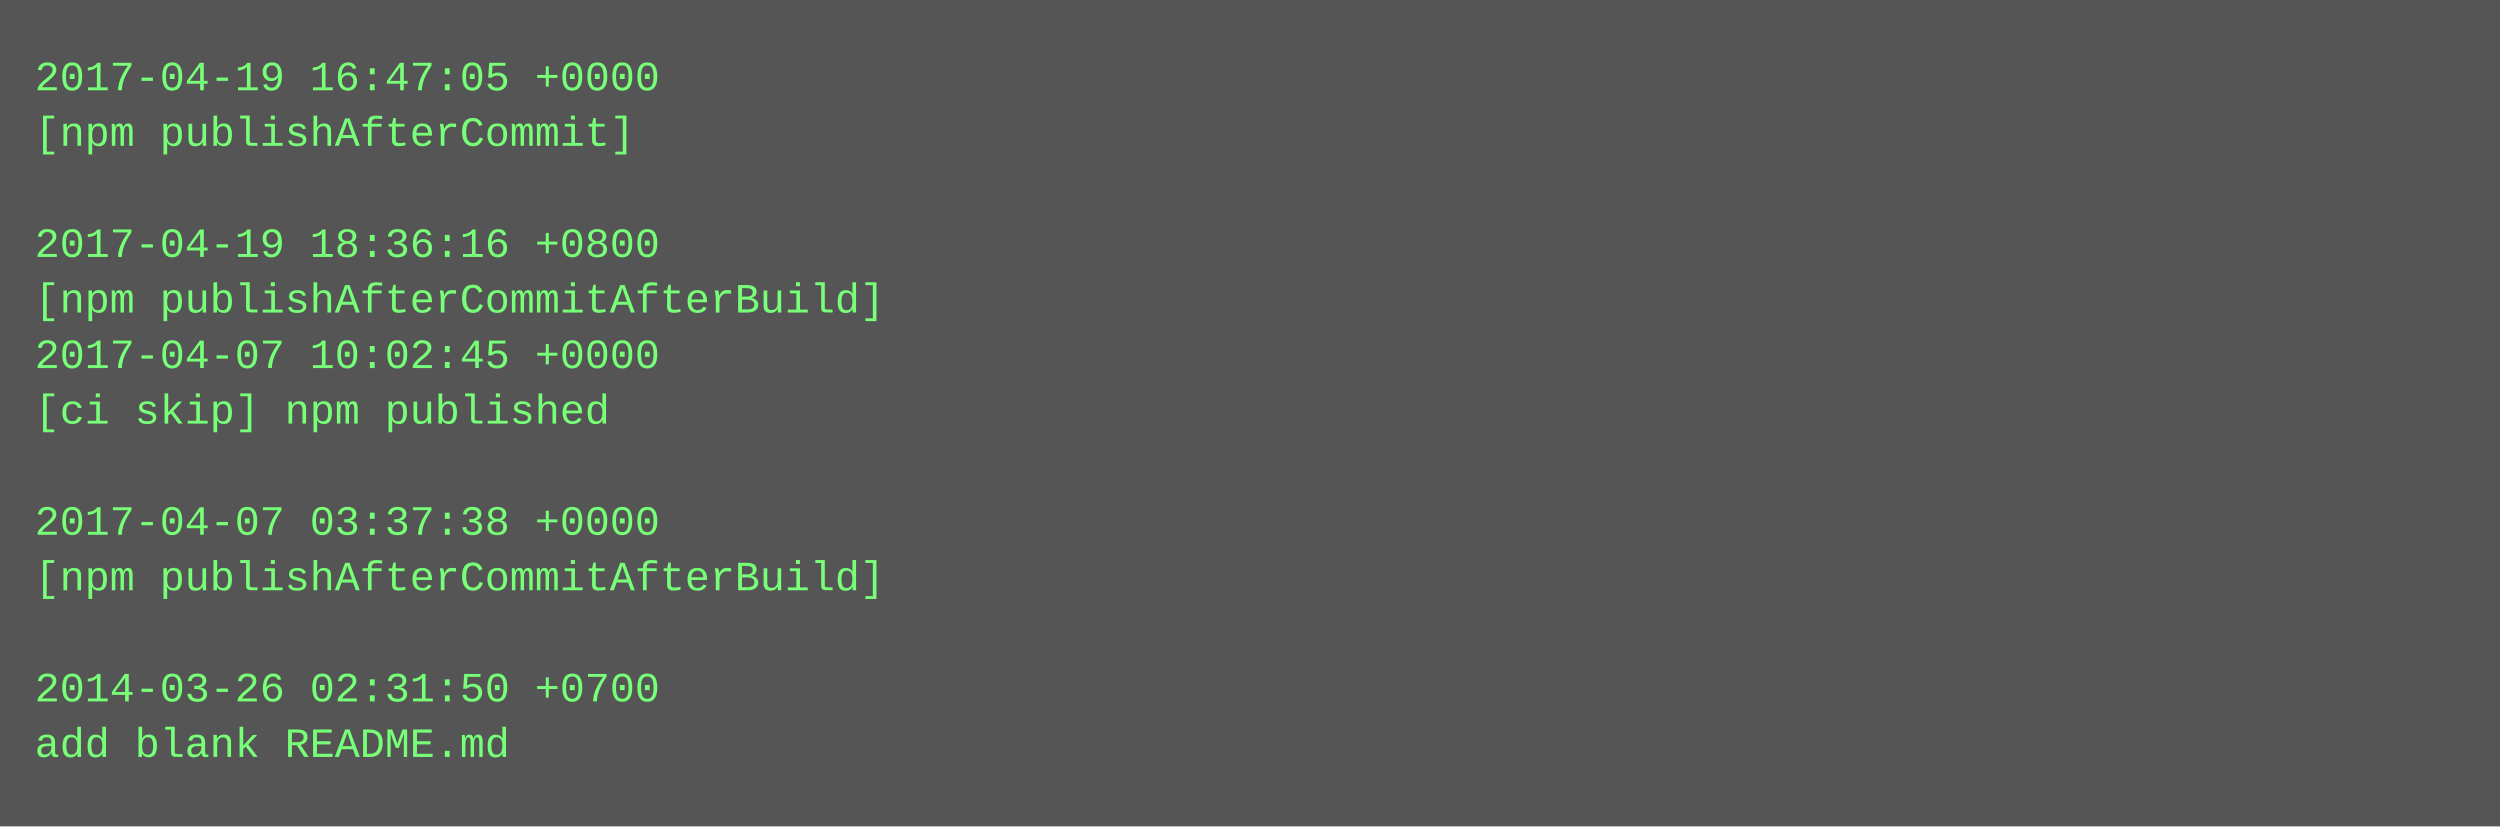
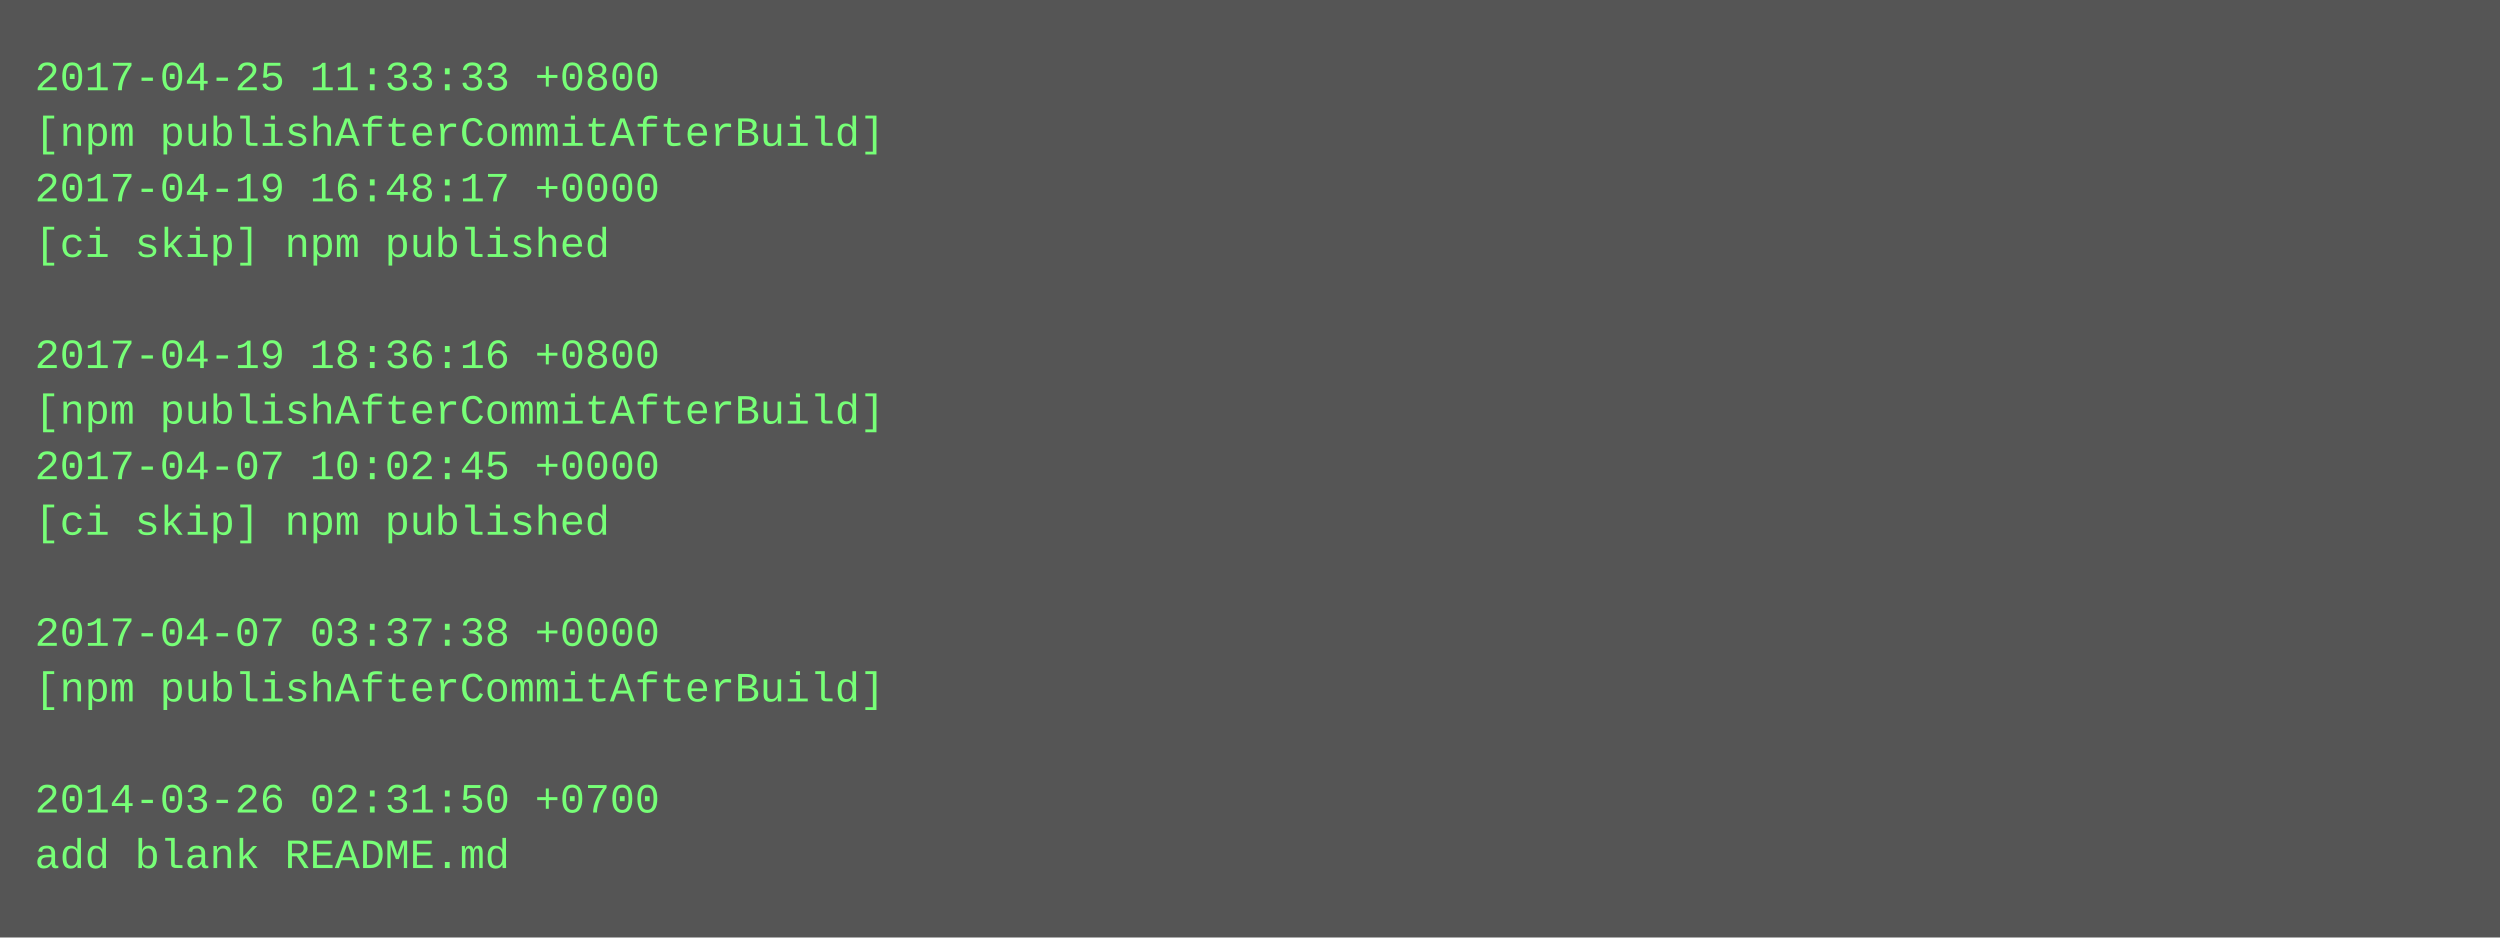
- <svg xmlns="http://www.w3.org/2000/svg" height="238" width="720">
-   <rect height="238" fill="#555" width="720" />
+ <svg xmlns="http://www.w3.org/2000/svg" height="270" width="720">
+   <rect height="270" fill="#555" width="720" />
  <text fill="#7f7" font-family="Courier New" font-size="12" xml:space="preserve">
-     <tspan x="10" y="26">2017-04-19 16:47:05 +0000</tspan>
-     <tspan x="10" y="42">[npm publishAfterCommit]</tspan>
-     <tspan x="10" y="58" />
-     <tspan x="10" y="74">2017-04-19 18:36:16 +0800</tspan>
-     <tspan x="10" y="90">[npm publishAfterCommitAfterBuild]</tspan>
-     <tspan x="10" y="106">2017-04-07 10:02:45 +0000</tspan>
-     <tspan x="10" y="122">[ci skip] npm published</tspan>
-     <tspan x="10" y="138" />
-     <tspan x="10" y="154">2017-04-07 03:37:38 +0000</tspan>
-     <tspan x="10" y="170">[npm publishAfterCommitAfterBuild]</tspan>
-     <tspan x="10" y="186" />
-     <tspan x="10" y="202">2014-03-26 02:31:50 +0700</tspan>
-     <tspan x="10" y="218">add blank README.md</tspan>
+     <tspan x="10" y="26">2017-04-25 11:33:33 +0800</tspan>
+     <tspan x="10" y="42">[npm publishAfterCommitAfterBuild]</tspan>
+     <tspan x="10" y="58">2017-04-19 16:48:17 +0000</tspan>
+     <tspan x="10" y="74">[ci skip] npm published</tspan>
+     <tspan x="10" y="90" />
+     <tspan x="10" y="106">2017-04-19 18:36:16 +0800</tspan>
+     <tspan x="10" y="122">[npm publishAfterCommitAfterBuild]</tspan>
+     <tspan x="10" y="138">2017-04-07 10:02:45 +0000</tspan>
+     <tspan x="10" y="154">[ci skip] npm published</tspan>
+     <tspan x="10" y="170" />
+     <tspan x="10" y="186">2017-04-07 03:37:38 +0000</tspan>
+     <tspan x="10" y="202">[npm publishAfterCommitAfterBuild]</tspan>
+     <tspan x="10" y="218" />
+     <tspan x="10" y="234">2014-03-26 02:31:50 +0700</tspan>
+     <tspan x="10" y="250">add blank README.md</tspan>
  </text>
</svg>
